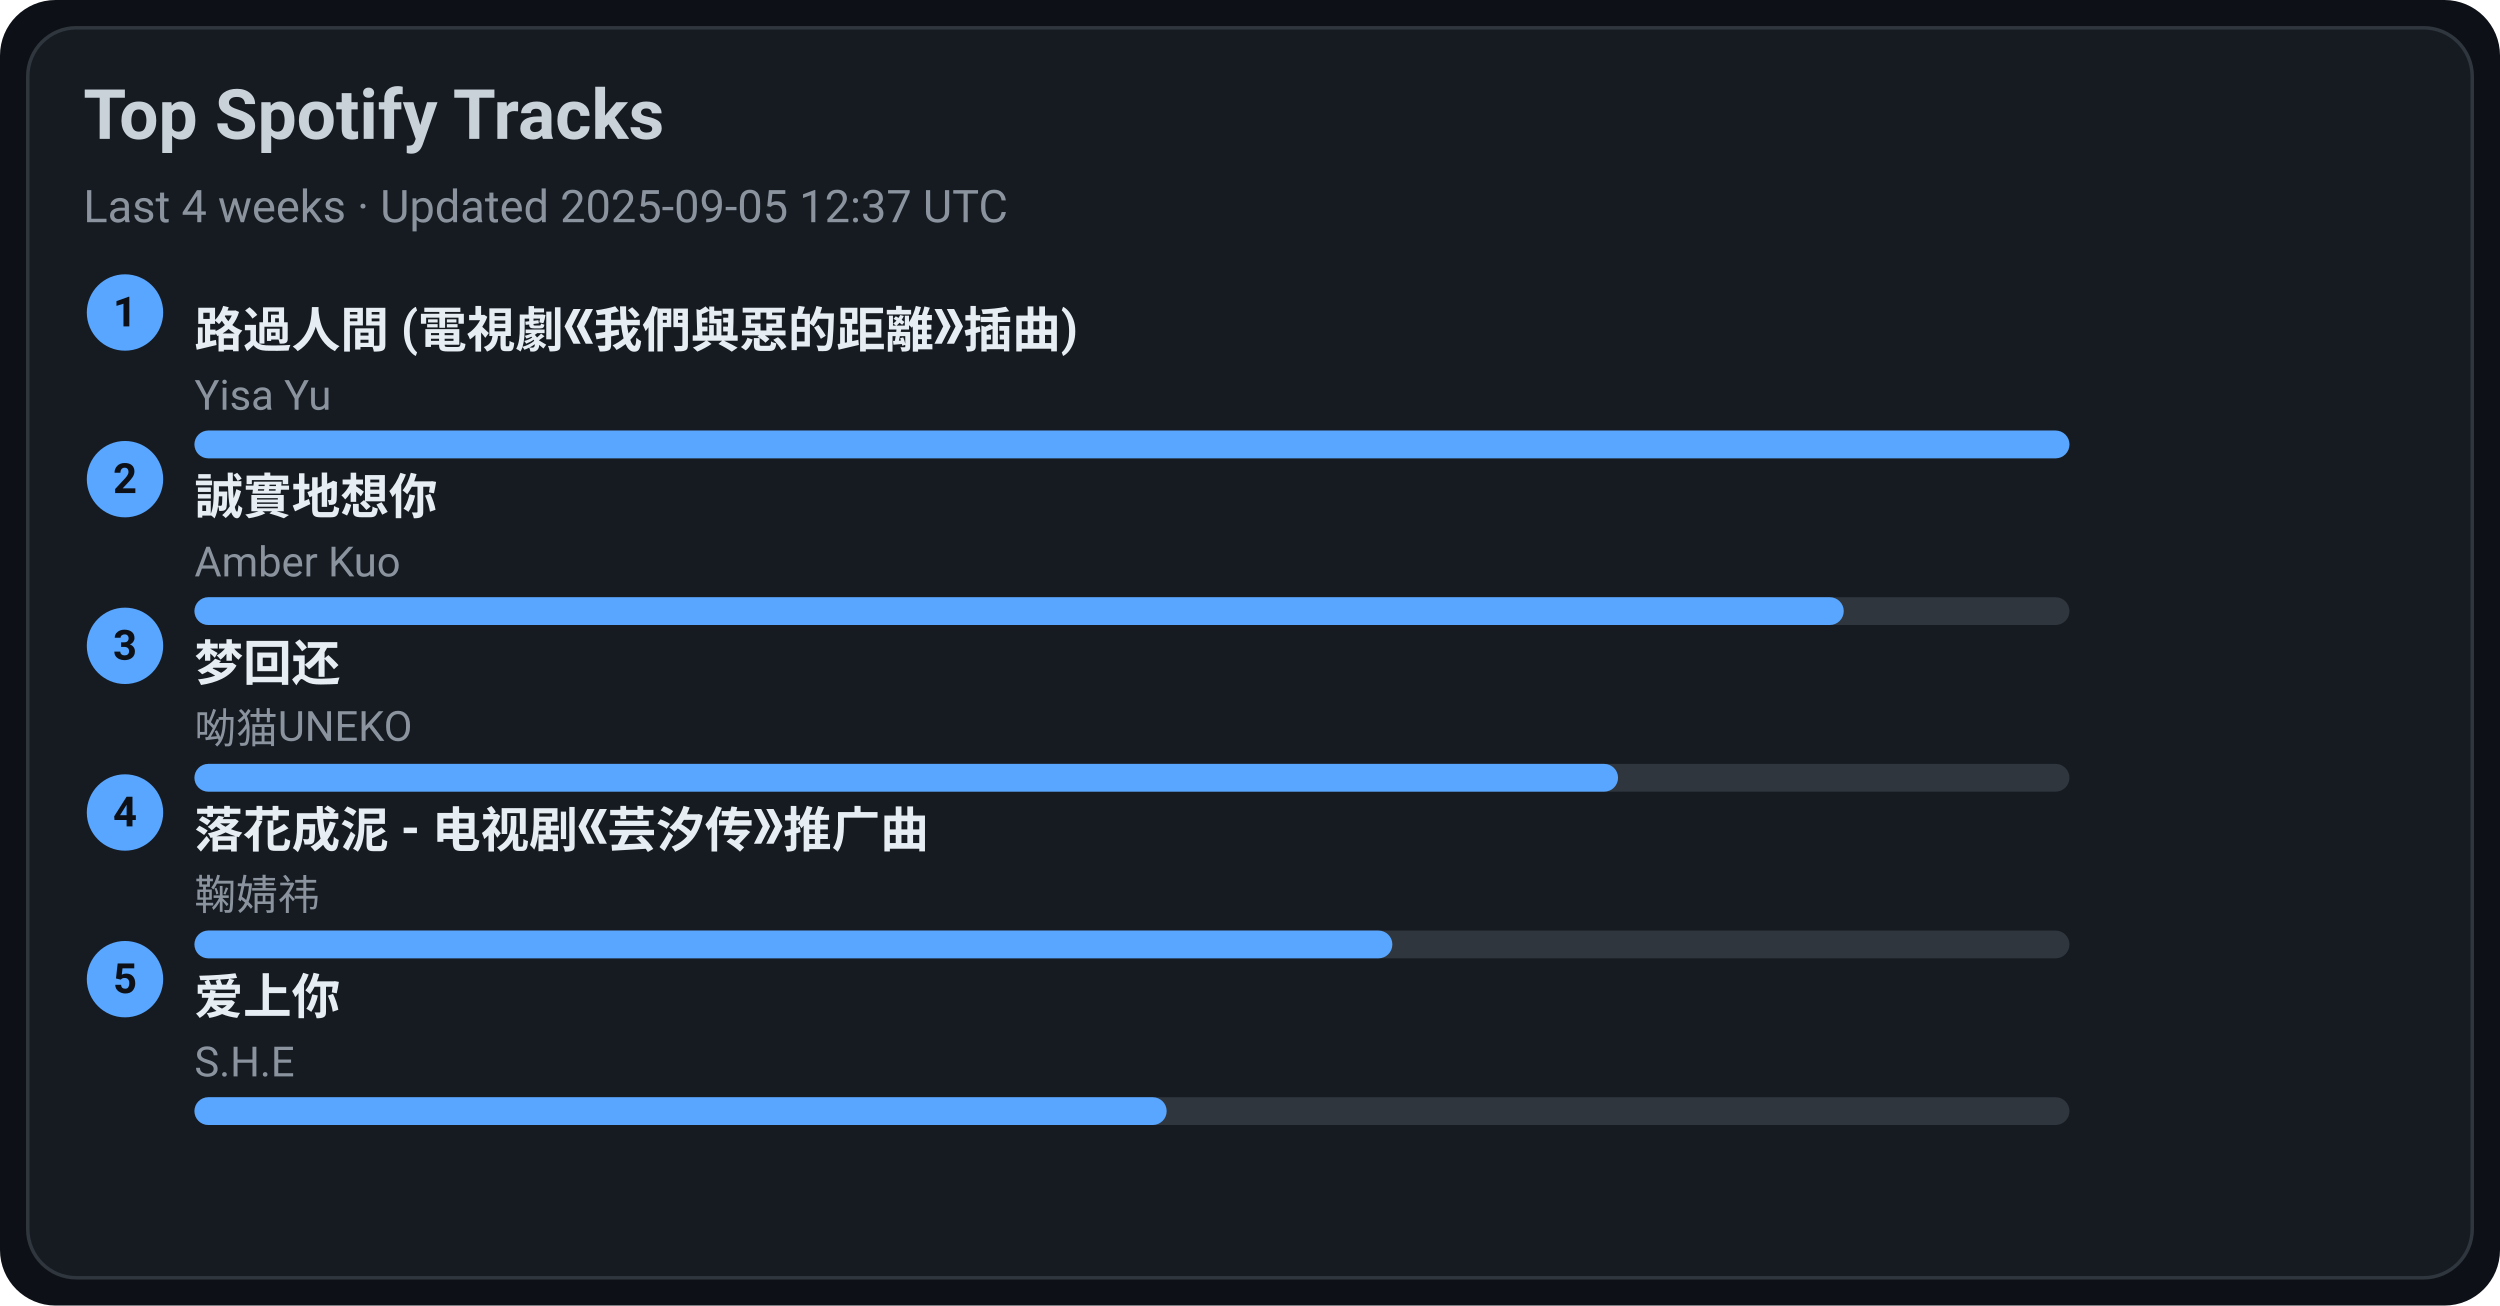
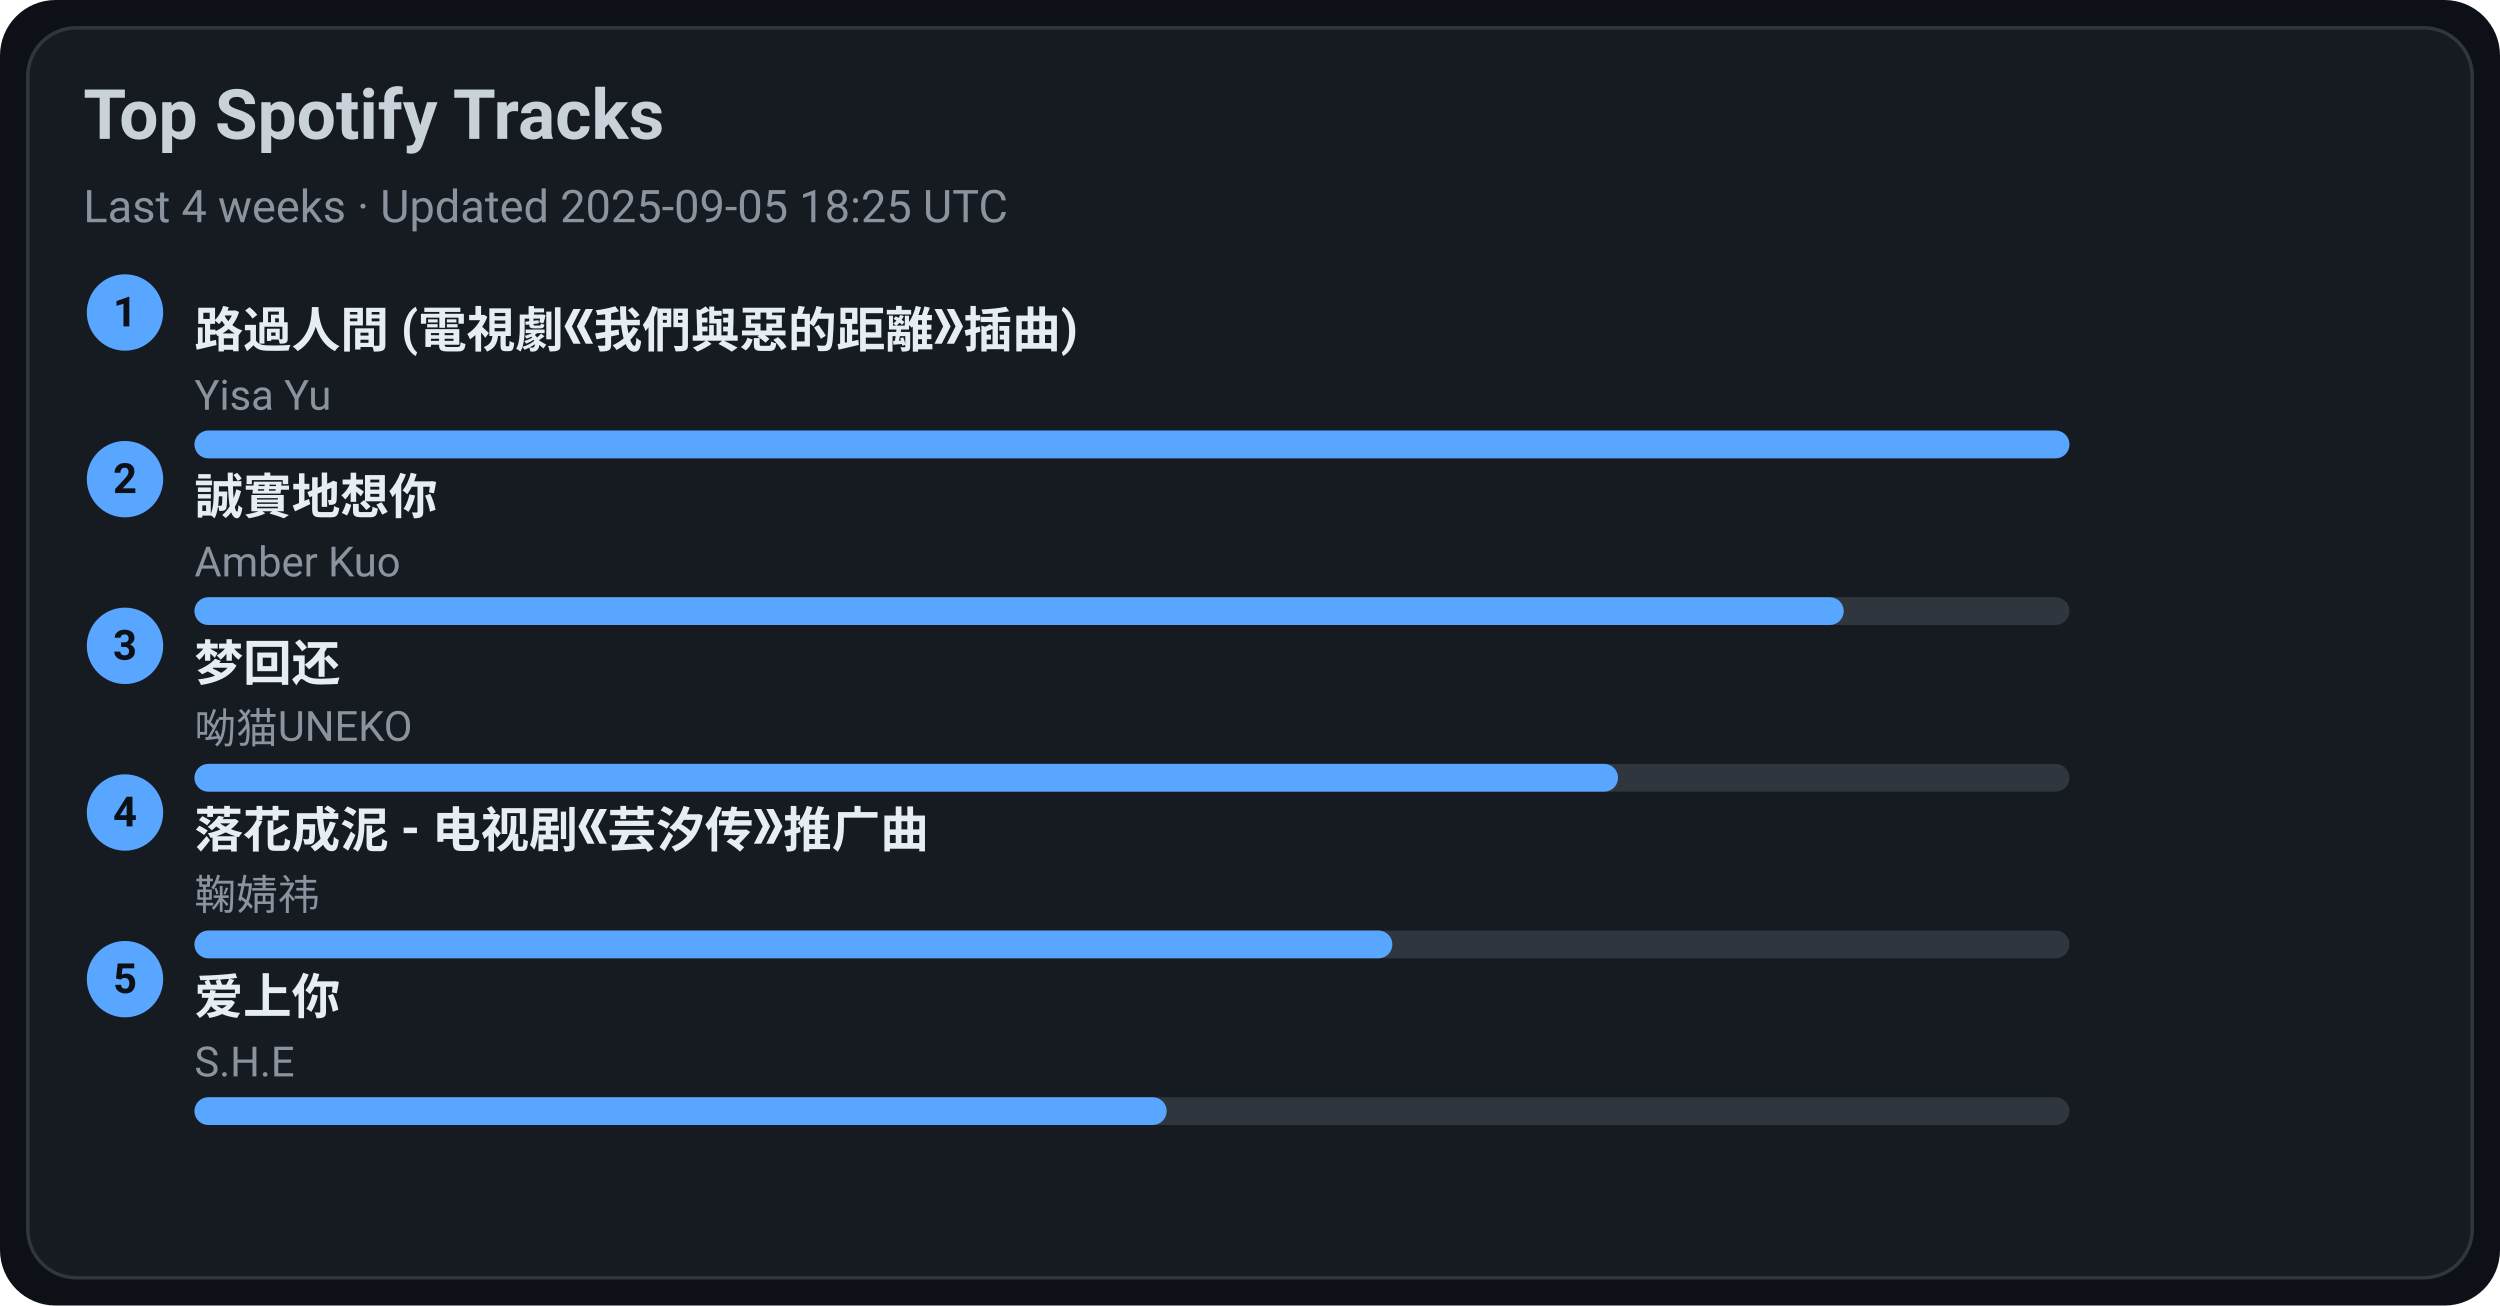
<svg xmlns="http://www.w3.org/2000/svg" width="720" height="376" viewBox="0 0 720 376">
  <style>text{font-family:-apple-system,BlinkMacSystemFont,Segoe UI,Roboto,Ubuntu,Helvetica Neue,Arial,Noto Sans,sans-serif}</style>
  <rect width="720" height="376" rx="16" fill="#0d1117" />
  <rect x="8" y="8" width="704" height="360" rx="14" fill="#161b22" stroke="#30363d" />
  <text x="24" y="40" font-size="20" fill="#c9d1d9" font-weight="600">Top Spotify Tracks</text>
-   <text x="24" y="64" font-size="13" fill="#8b949e">Last 4 weeks · Updated 2025-09-05 12:37 UTC</text>
+   <text x="24" y="64" font-size="13" fill="#8b949e">Last 4 weeks · Updated 2025-09-05 18:25 UTC</text>
  <circle cx="36" cy="90" r="11" fill="#58a6ff" />
  <text x="36" y="94" text-anchor="middle" font-size="12" fill="#0d1117" font-weight="700">1</text>
  <a href="https://open.spotify.com/track/1ZSleGniKMWNrWvK5cGALO" target="_blank" rel="noopener noreferrer">
    <text x="56" y="100" font-size="14" fill="#e6edf3" font-weight="600">路過人間 (電視劇《我們與惡的距離》插曲)</text>
  </a>
  <text x="56" y="118" font-size="12" fill="#8b949e">Yisa Yu</text>
  <rect x="56" y="124" width="540" height="8" rx="4" fill="#30363d" />
  <rect x="56" y="124" width="540" height="8" rx="4" fill="#58a6ff" />
  <circle cx="36" cy="138" r="11" fill="#58a6ff" />
  <text x="36" y="142" text-anchor="middle" font-size="12" fill="#0d1117" font-weight="700">2</text>
  <a href="https://open.spotify.com/track/1SPZzj8QzOwZoAGKXMGLGJ" target="_blank" rel="noopener noreferrer">
    <text x="56" y="148" font-size="14" fill="#e6edf3" font-weight="600">誠實地想你</text>
  </a>
  <text x="56" y="166" font-size="12" fill="#8b949e">Amber Kuo</text>
  <rect x="56" y="172" width="540" height="8" rx="4" fill="#30363d" />
  <rect x="56" y="172" width="475" height="8" rx="4" fill="#58a6ff" />
  <circle cx="36" cy="186" r="11" fill="#58a6ff" />
  <text x="36" y="190" text-anchor="middle" font-size="12" fill="#0d1117" font-weight="700">3</text>
  <a href="https://open.spotify.com/track/6jTK3YxlFysC8g0Ye9tbPK" target="_blank" rel="noopener noreferrer">
    <text x="56" y="196" font-size="14" fill="#e6edf3" font-weight="600">梦回还</text>
  </a>
  <text x="56" y="214" font-size="12" fill="#8b949e">呦猫UNEKO</text>
  <rect x="56" y="220" width="540" height="8" rx="4" fill="#30363d" />
  <rect x="56" y="220" width="410" height="8" rx="4" fill="#58a6ff" />
  <circle cx="36" cy="234" r="11" fill="#58a6ff" />
  <text x="36" y="238" text-anchor="middle" font-size="12" fill="#0d1117" font-weight="700">4</text>
  <a href="https://open.spotify.com/track/3kOZsJz3crGIWWHeoCNa0O" target="_blank" rel="noopener noreferrer">
    <text x="56" y="244" font-size="14" fill="#e6edf3" font-weight="600">落花成泥 - 电视剧《芸汐传》推广曲</text>
  </a>
  <text x="56" y="262" font-size="12" fill="#8b949e">鞠婧祎</text>
  <rect x="56" y="268" width="540" height="8" rx="4" fill="#30363d" />
  <rect x="56" y="268" width="345" height="8" rx="4" fill="#58a6ff" />
  <circle cx="36" cy="282" r="11" fill="#58a6ff" />
  <text x="36" y="286" text-anchor="middle" font-size="12" fill="#0d1117" font-weight="700">5</text>
  <a href="https://open.spotify.com/track/4hcNpo1rtbzyNswsM5byTf" target="_blank" rel="noopener noreferrer">
    <text x="56" y="292" font-size="14" fill="#e6edf3" font-weight="600">爱上你</text>
  </a>
  <text x="56" y="310" font-size="12" fill="#8b949e">S.H.E</text>
  <rect x="56" y="316" width="540" height="8" rx="4" fill="#30363d" />
  <rect x="56" y="316" width="280" height="8" rx="4" fill="#58a6ff" />
</svg>
